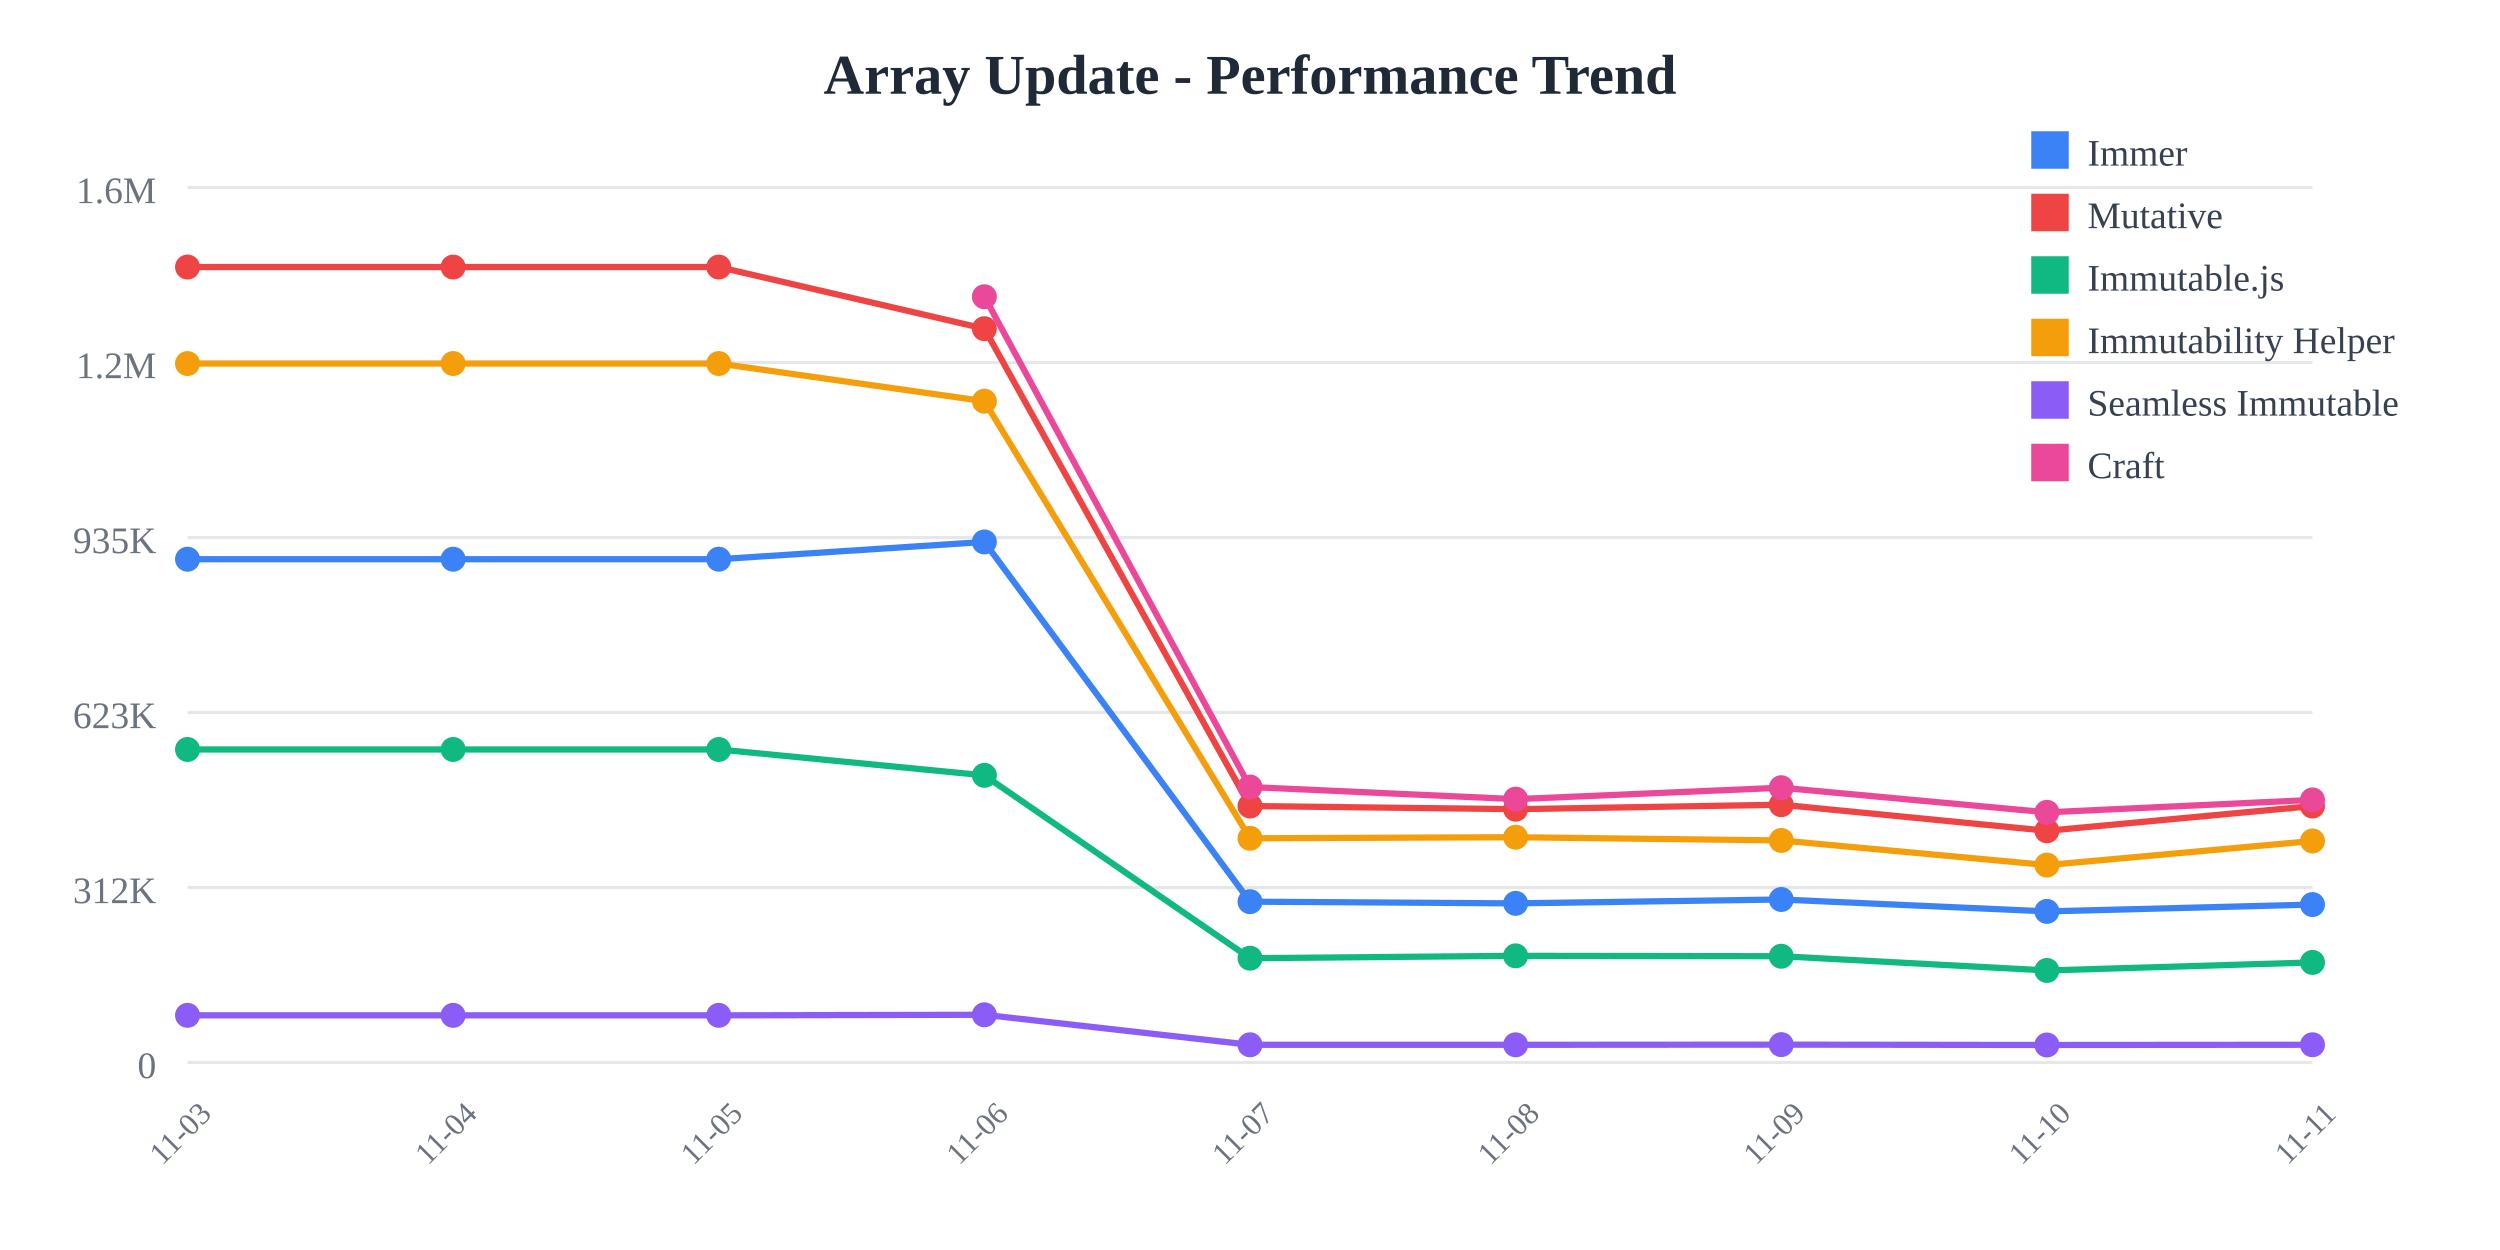
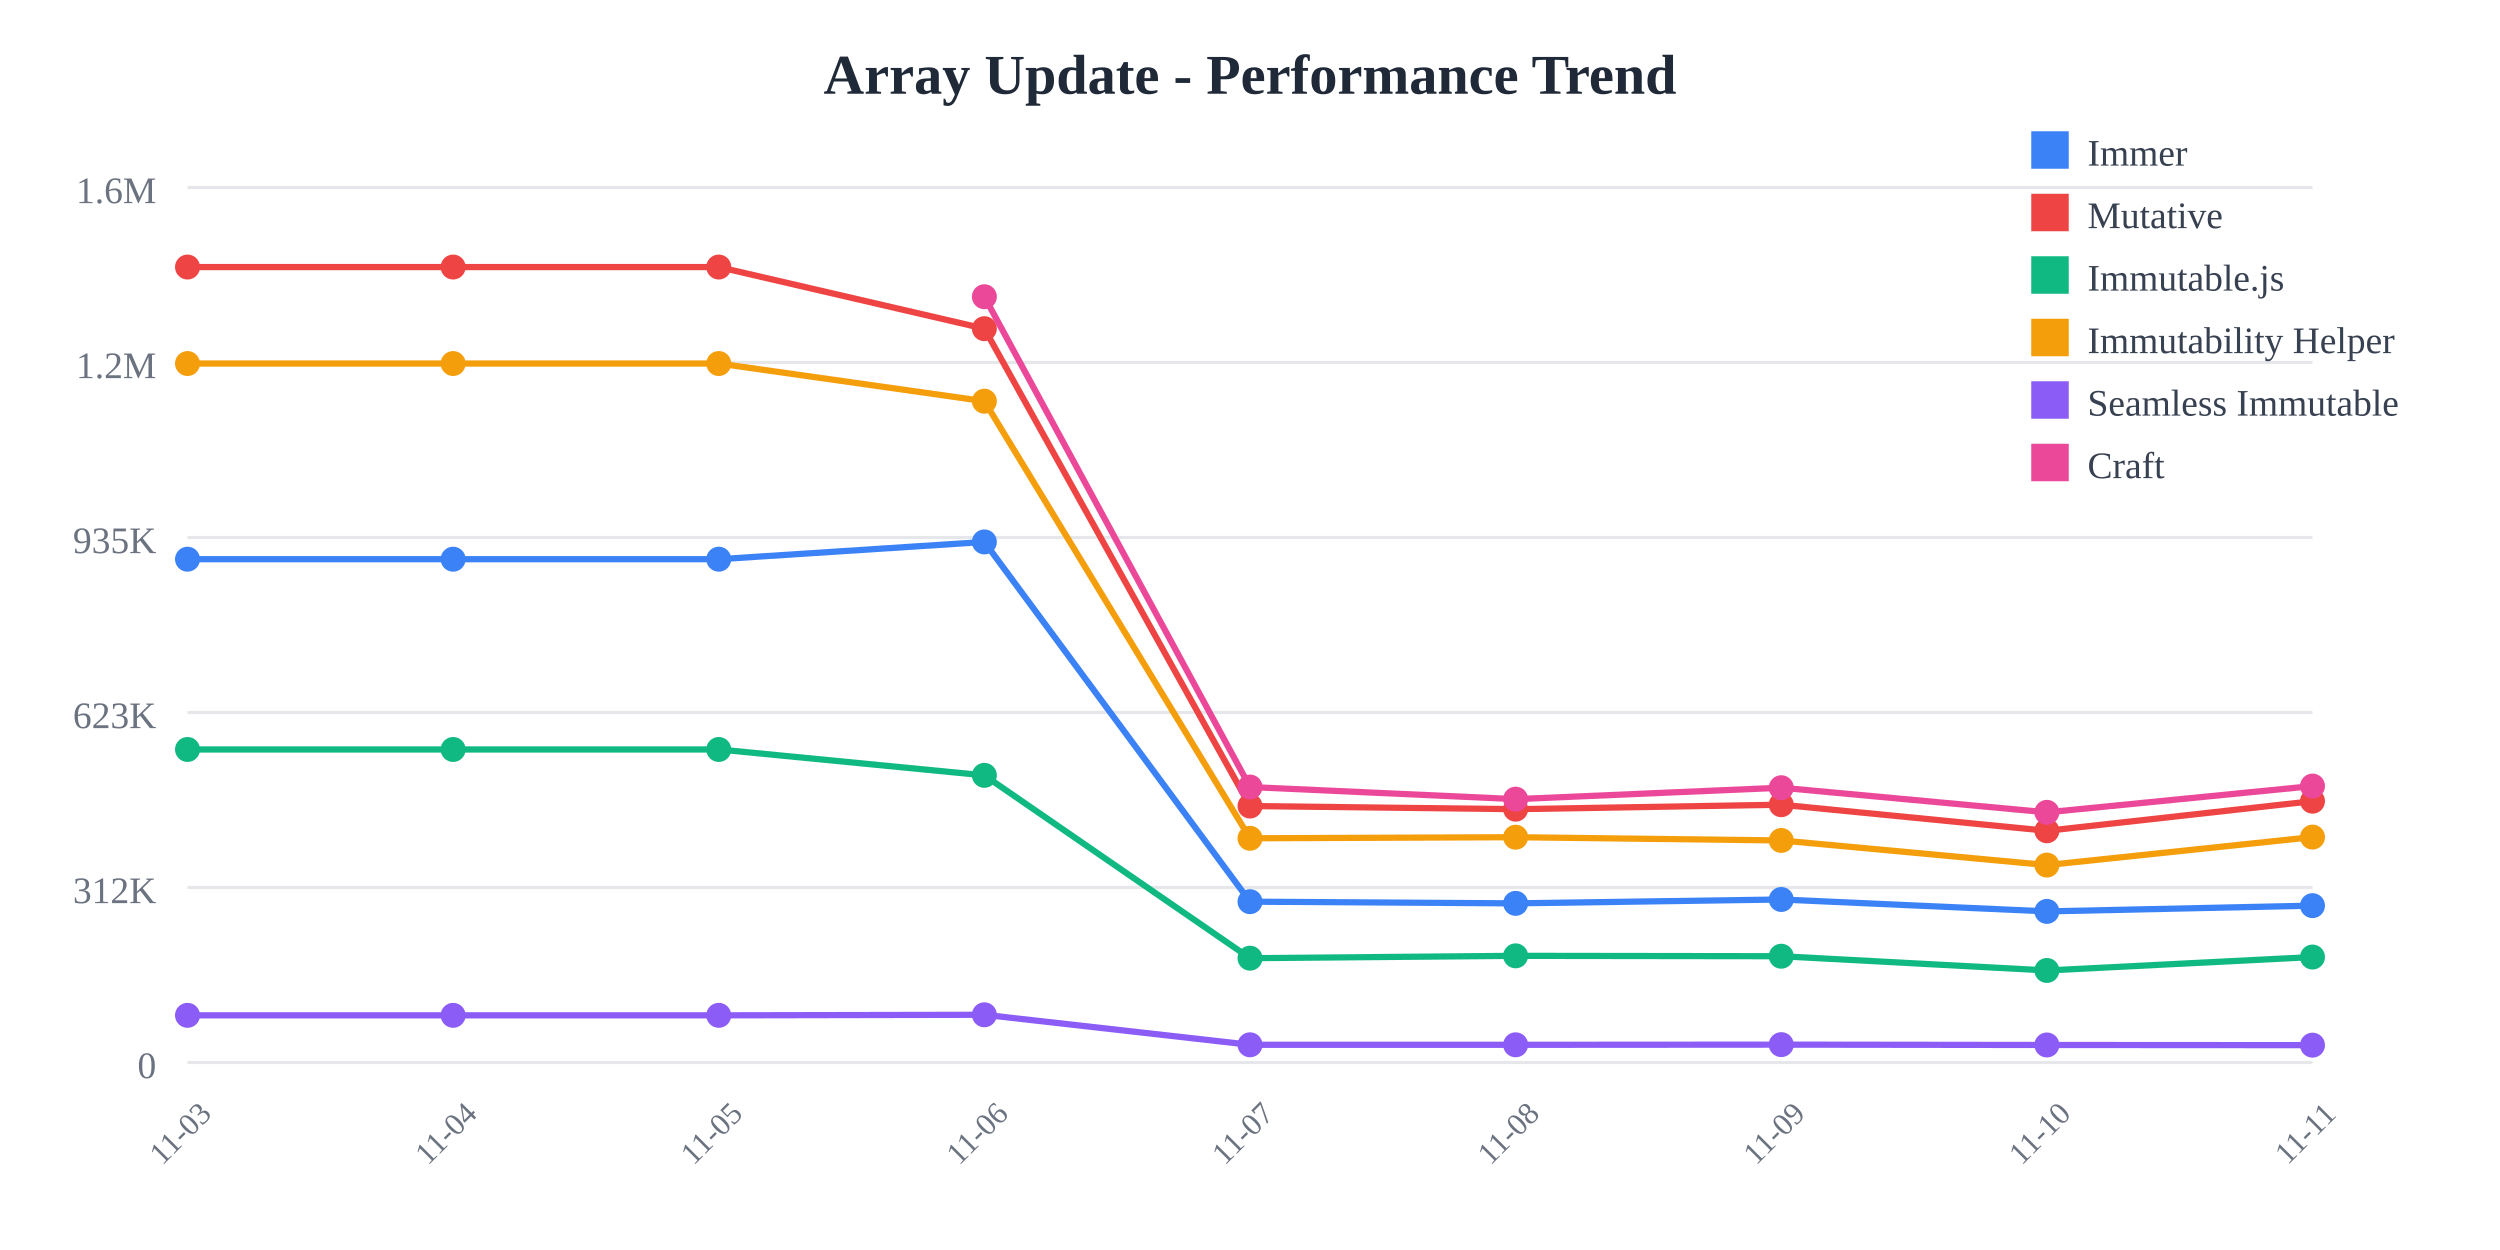
<svg xmlns="http://www.w3.org/2000/svg" width="800" height="400">
  <rect width="800" height="400" fill="white" />
  <text x="400" y="30" text-anchor="middle" font-size="18" font-weight="bold" fill="#1f2937">
    Array Update - Performance Trend
  </text>
  <line x1="60" y1="60" x2="740" y2="60" stroke="#e5e7eb" stroke-width="1" />
  <text x="50" y="65" text-anchor="end" font-size="12" fill="#6b7280">
    1.6M
  </text>
  <line x1="60" y1="116" x2="740" y2="116" stroke="#e5e7eb" stroke-width="1" />
  <text x="50" y="121" text-anchor="end" font-size="12" fill="#6b7280">
    1.2M
  </text>
  <line x1="60" y1="172" x2="740" y2="172" stroke="#e5e7eb" stroke-width="1" />
  <text x="50" y="177" text-anchor="end" font-size="12" fill="#6b7280">
    935K
  </text>
  <line x1="60" y1="228" x2="740" y2="228" stroke="#e5e7eb" stroke-width="1" />
  <text x="50" y="233" text-anchor="end" font-size="12" fill="#6b7280">
    623K
  </text>
  <line x1="60" y1="284" x2="740" y2="284" stroke="#e5e7eb" stroke-width="1" />
  <text x="50" y="289" text-anchor="end" font-size="12" fill="#6b7280">
    312K
  </text>
  <line x1="60" y1="340" x2="740" y2="340" stroke="#e5e7eb" stroke-width="1" />
  <text x="50" y="345" text-anchor="end" font-size="12" fill="#6b7280">
    0
  </text>
  <text x="60" y="365" text-anchor="middle" font-size="10" fill="#6b7280" transform="rotate(-45, 60, 365)">
    11-03
  </text>
  <text x="145" y="365" text-anchor="middle" font-size="10" fill="#6b7280" transform="rotate(-45, 145, 365)">
    11-04
  </text>
  <text x="230" y="365" text-anchor="middle" font-size="10" fill="#6b7280" transform="rotate(-45, 230, 365)">
    11-05
  </text>
  <text x="315" y="365" text-anchor="middle" font-size="10" fill="#6b7280" transform="rotate(-45, 315, 365)">
    11-06
  </text>
  <text x="400" y="365" text-anchor="middle" font-size="10" fill="#6b7280" transform="rotate(-45, 400, 365)">
    11-07
  </text>
  <text x="485" y="365" text-anchor="middle" font-size="10" fill="#6b7280" transform="rotate(-45, 485, 365)">
    11-08
  </text>
  <text x="570" y="365" text-anchor="middle" font-size="10" fill="#6b7280" transform="rotate(-45, 570, 365)">
    11-09
  </text>
  <text x="655" y="365" text-anchor="middle" font-size="10" fill="#6b7280" transform="rotate(-45, 655, 365)">
    11-10
  </text>
  <text x="740" y="365" text-anchor="middle" font-size="10" fill="#6b7280" transform="rotate(-45, 740, 365)">
    11-11
  </text>
-   <polyline points="60,178.942 145,178.942 230,178.942 315,173.42 400,288.536 485,289.075 570,287.838 655,291.647 740,289.463" fill="none" stroke="#3b82f6" stroke-width="2" />
+   <polyline points="60,178.942 145,178.942 230,178.942 315,173.42 400,288.536 485,289.075 570,287.838 655,291.647 740,289.805" fill="none" stroke="#3b82f6" stroke-width="2" />
  <circle cx="60" cy="178.942" r="4" fill="#3b82f6" />
  <circle cx="145" cy="178.942" r="4" fill="#3b82f6" />
  <circle cx="230" cy="178.942" r="4" fill="#3b82f6" />
  <circle cx="315" cy="173.42" r="4" fill="#3b82f6" />
  <circle cx="400" cy="288.536" r="4" fill="#3b82f6" />
  <circle cx="485" cy="289.075" r="4" fill="#3b82f6" />
  <circle cx="570" cy="287.838" r="4" fill="#3b82f6" />
  <circle cx="655" cy="291.647" r="4" fill="#3b82f6" />
-   <circle cx="740" cy="289.463" r="4" fill="#3b82f6" />
-   <polyline points="60,85.455 145,85.455 230,85.455 315,105.179 400,257.932 485,258.94 570,257.504 655,265.85 740,257.931" fill="none" stroke="#ef4444" stroke-width="2" />
+   <circle cx="740" cy="289.805" r="4" fill="#3b82f6" />
+   <polyline points="60,85.455 145,85.455 230,85.455 315,105.179 400,257.932 485,258.94 570,257.504 655,265.85 740,256.376" fill="none" stroke="#ef4444" stroke-width="2" />
  <circle cx="60" cy="85.455" r="4" fill="#ef4444" />
  <circle cx="145" cy="85.455" r="4" fill="#ef4444" />
  <circle cx="230" cy="85.455" r="4" fill="#ef4444" />
  <circle cx="315" cy="105.179" r="4" fill="#ef4444" />
  <circle cx="400" cy="257.932" r="4" fill="#ef4444" />
  <circle cx="485" cy="258.94" r="4" fill="#ef4444" />
  <circle cx="570" cy="257.504" r="4" fill="#ef4444" />
  <circle cx="655" cy="265.85" r="4" fill="#ef4444" />
-   <circle cx="740" cy="257.931" r="4" fill="#ef4444" />
-   <polyline points="60,239.832 145,239.832 230,239.832 315,248.114 400,306.62 485,305.867 570,305.99 655,310.548 740,307.975" fill="none" stroke="#10b981" stroke-width="2" />
+   <circle cx="740" cy="256.376" r="4" fill="#ef4444" />
+   <polyline points="60,239.832 145,239.832 230,239.832 315,248.114 400,306.62 485,305.867 570,305.99 655,310.548 740,306.255" fill="none" stroke="#10b981" stroke-width="2" />
  <circle cx="60" cy="239.832" r="4" fill="#10b981" />
  <circle cx="145" cy="239.832" r="4" fill="#10b981" />
  <circle cx="230" cy="239.832" r="4" fill="#10b981" />
  <circle cx="315" cy="248.114" r="4" fill="#10b981" />
  <circle cx="400" cy="306.62" r="4" fill="#10b981" />
  <circle cx="485" cy="305.867" r="4" fill="#10b981" />
  <circle cx="570" cy="305.99" r="4" fill="#10b981" />
  <circle cx="655" cy="310.548" r="4" fill="#10b981" />
-   <circle cx="740" cy="307.975" r="4" fill="#10b981" />
-   <polyline points="60,116.329 145,116.329 230,116.329 315,128.383 400,268.25 485,267.906 570,268.944 655,276.824 740,269.113" fill="none" stroke="#f59e0b" stroke-width="2" />
+   <circle cx="740" cy="306.255" r="4" fill="#10b981" />
+   <polyline points="60,116.329 145,116.329 230,116.329 315,128.383 400,268.25 485,267.906 570,268.944 655,276.824 740,267.87" fill="none" stroke="#f59e0b" stroke-width="2" />
  <circle cx="60" cy="116.329" r="4" fill="#f59e0b" />
  <circle cx="145" cy="116.329" r="4" fill="#f59e0b" />
  <circle cx="230" cy="116.329" r="4" fill="#f59e0b" />
  <circle cx="315" cy="128.383" r="4" fill="#f59e0b" />
  <circle cx="400" cy="268.25" r="4" fill="#f59e0b" />
  <circle cx="485" cy="267.906" r="4" fill="#f59e0b" />
  <circle cx="570" cy="268.944" r="4" fill="#f59e0b" />
  <circle cx="655" cy="276.824" r="4" fill="#f59e0b" />
-   <circle cx="740" cy="269.113" r="4" fill="#f59e0b" />
-   <polyline points="60,324.908 145,324.908 230,324.908 315,324.732 400,334.335 485,334.341 570,334.281 655,334.394 740,334.324" fill="none" stroke="#8b5cf6" stroke-width="2" />
+   <circle cx="740" cy="267.87" r="4" fill="#f59e0b" />
+   <polyline points="60,324.908 145,324.908 230,324.908 315,324.732 400,334.335 485,334.341 570,334.281 655,334.394 740,334.449" fill="none" stroke="#8b5cf6" stroke-width="2" />
  <circle cx="60" cy="324.908" r="4" fill="#8b5cf6" />
  <circle cx="145" cy="324.908" r="4" fill="#8b5cf6" />
  <circle cx="230" cy="324.908" r="4" fill="#8b5cf6" />
  <circle cx="315" cy="324.732" r="4" fill="#8b5cf6" />
  <circle cx="400" cy="334.335" r="4" fill="#8b5cf6" />
  <circle cx="485" cy="334.341" r="4" fill="#8b5cf6" />
  <circle cx="570" cy="334.281" r="4" fill="#8b5cf6" />
  <circle cx="655" cy="334.394" r="4" fill="#8b5cf6" />
-   <circle cx="740" cy="334.324" r="4" fill="#8b5cf6" />
-   <polyline points="315,94.952 400,251.853 485,255.725 570,252.066 655,259.947 740,255.974" fill="none" stroke="#ec4899" stroke-width="2" />
+   <circle cx="740" cy="334.449" r="4" fill="#8b5cf6" />
+   <polyline points="315,94.952 400,251.853 485,255.725 570,252.066 655,259.947 740,251.543" fill="none" stroke="#ec4899" stroke-width="2" />
  <circle cx="315" cy="94.952" r="4" fill="#ec4899" />
  <circle cx="400" cy="251.853" r="4" fill="#ec4899" />
  <circle cx="485" cy="255.725" r="4" fill="#ec4899" />
  <circle cx="570" cy="252.066" r="4" fill="#ec4899" />
  <circle cx="655" cy="259.947" r="4" fill="#ec4899" />
-   <circle cx="740" cy="255.974" r="4" fill="#ec4899" />
+   <circle cx="740" cy="251.543" r="4" fill="#ec4899" />
  <rect x="650" y="42" width="12" height="12" fill="#3b82f6" />
  <text x="668" y="53" font-size="12" fill="#374151">Immer</text>
  <rect x="650" y="62" width="12" height="12" fill="#ef4444" />
  <text x="668" y="73" font-size="12" fill="#374151">Mutative</text>
  <rect x="650" y="82" width="12" height="12" fill="#10b981" />
  <text x="668" y="93" font-size="12" fill="#374151">Immutable.js</text>
  <rect x="650" y="102" width="12" height="12" fill="#f59e0b" />
  <text x="668" y="113" font-size="12" fill="#374151">Immutability Helper</text>
  <rect x="650" y="122" width="12" height="12" fill="#8b5cf6" />
  <text x="668" y="133" font-size="12" fill="#374151">Seamless Immutable</text>
  <rect x="650" y="142" width="12" height="12" fill="#ec4899" />
  <text x="668" y="153" font-size="12" fill="#374151">Craft</text>
</svg>
